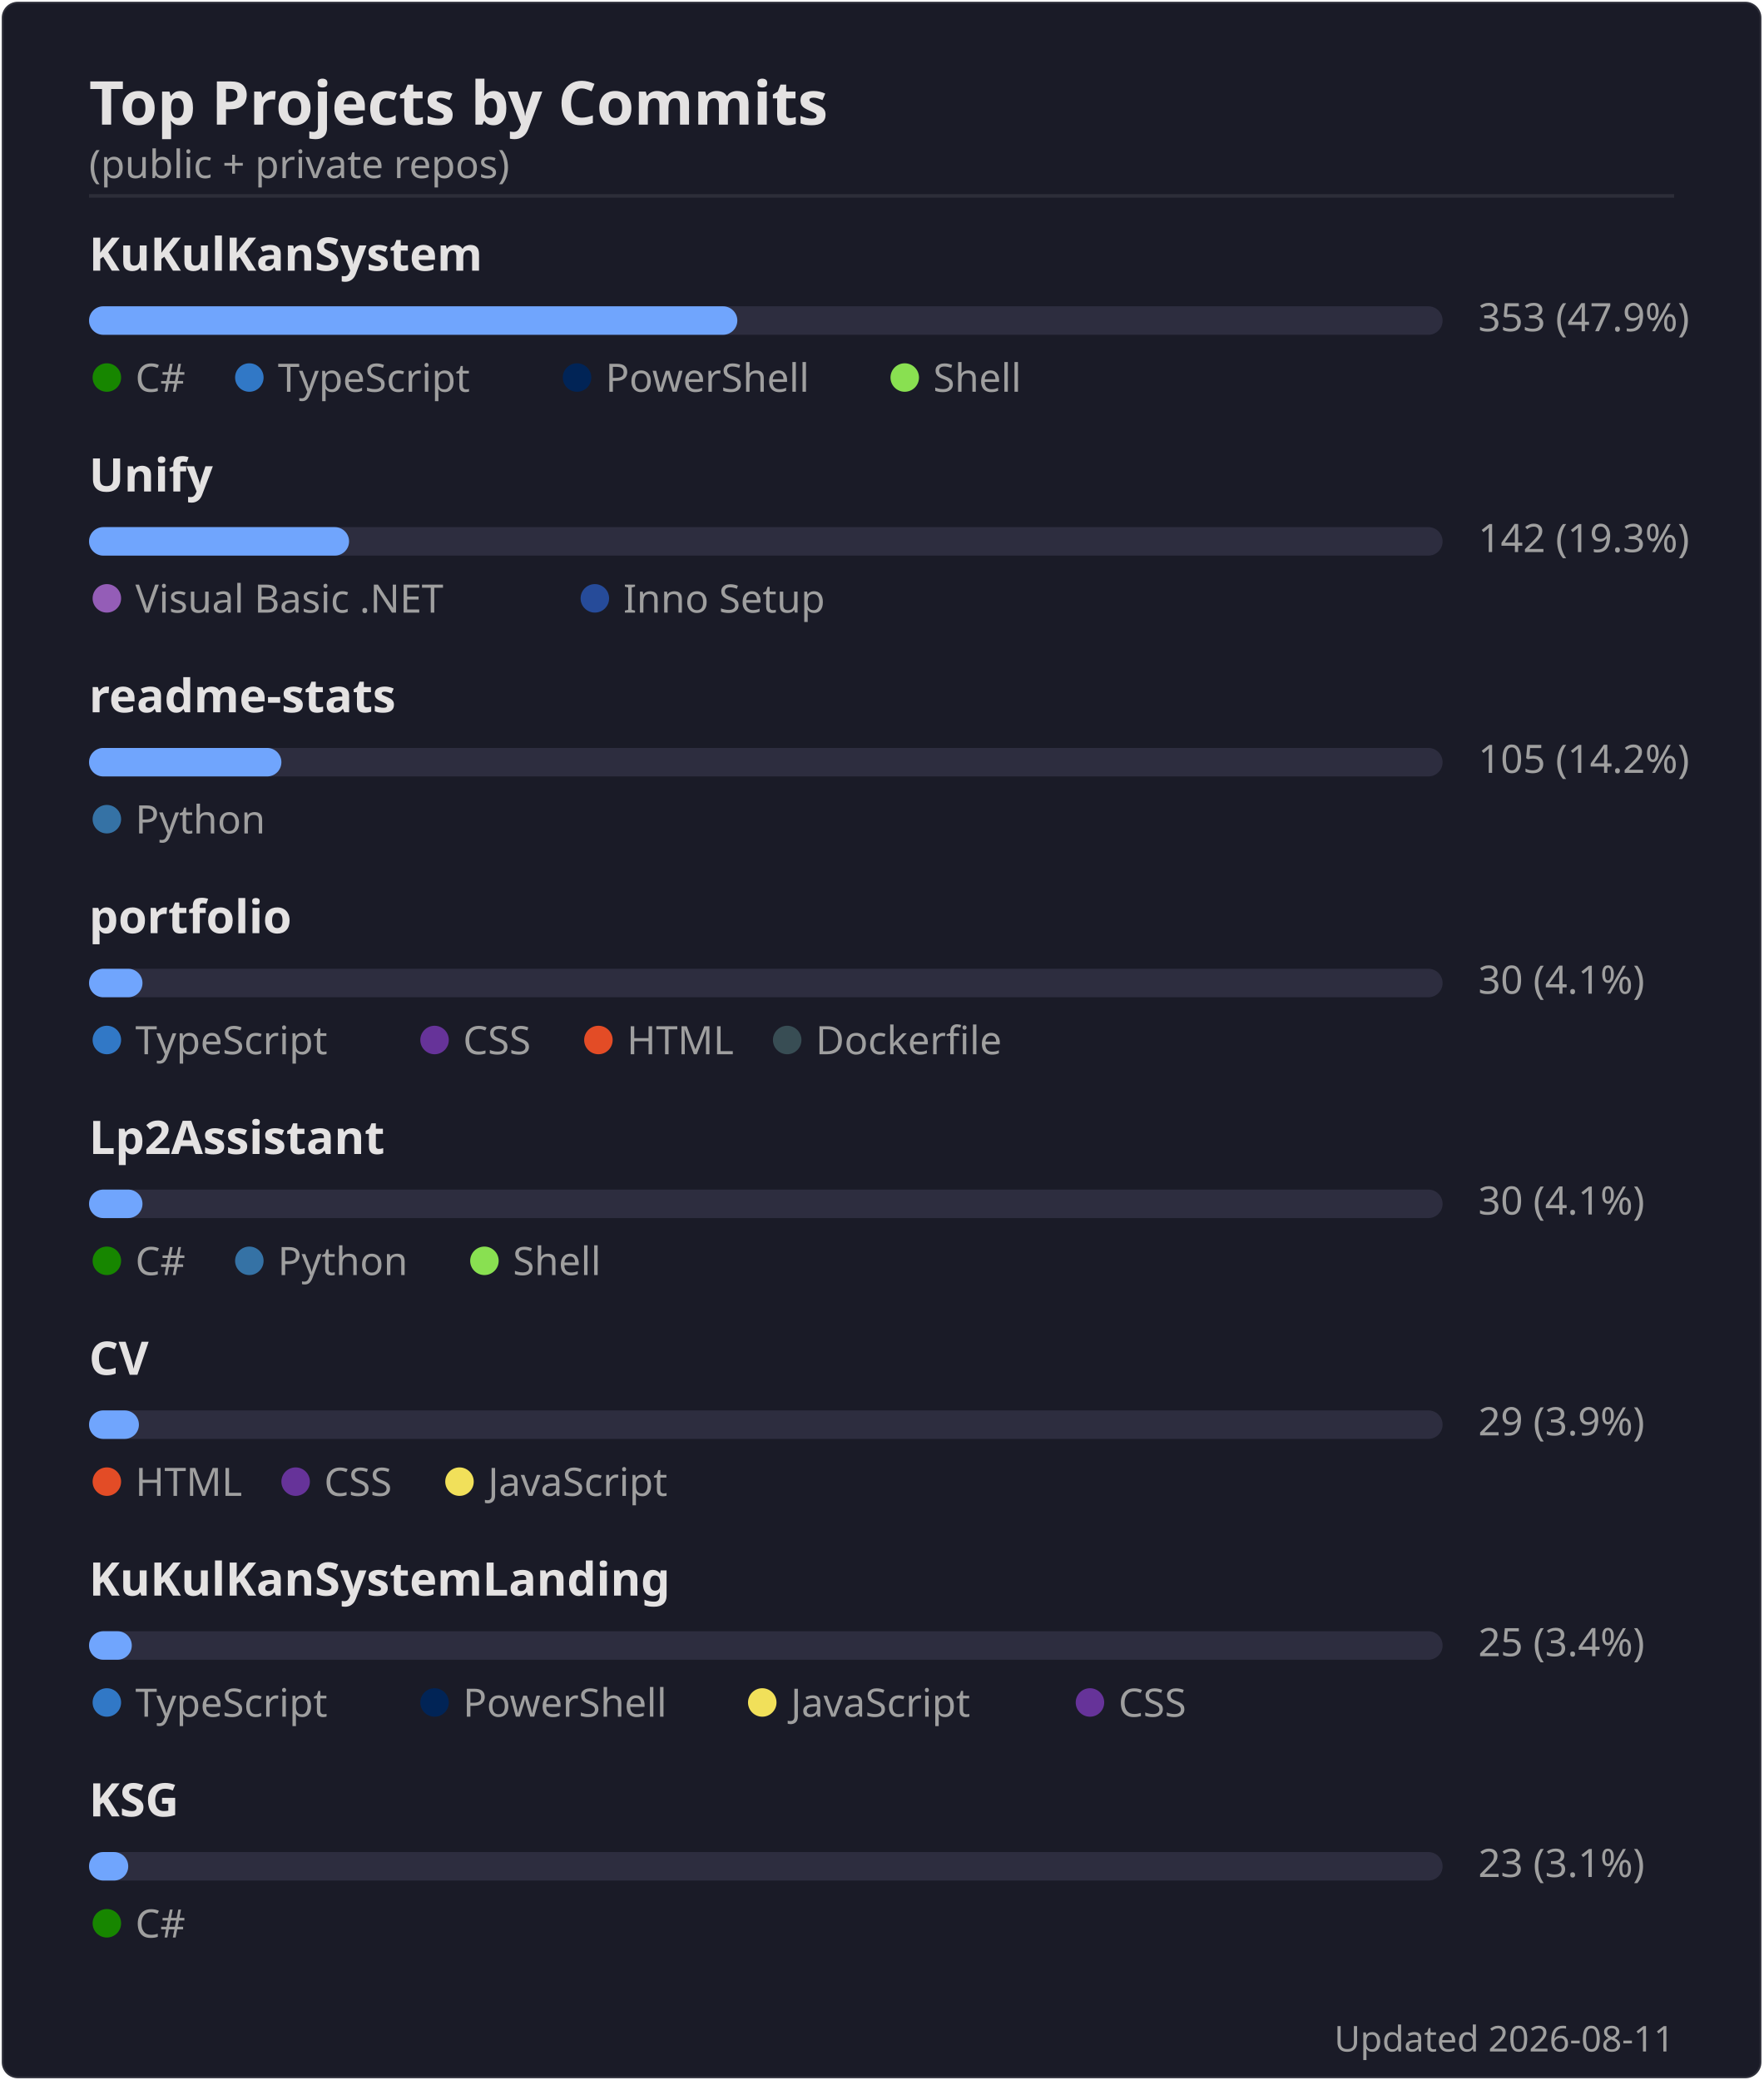
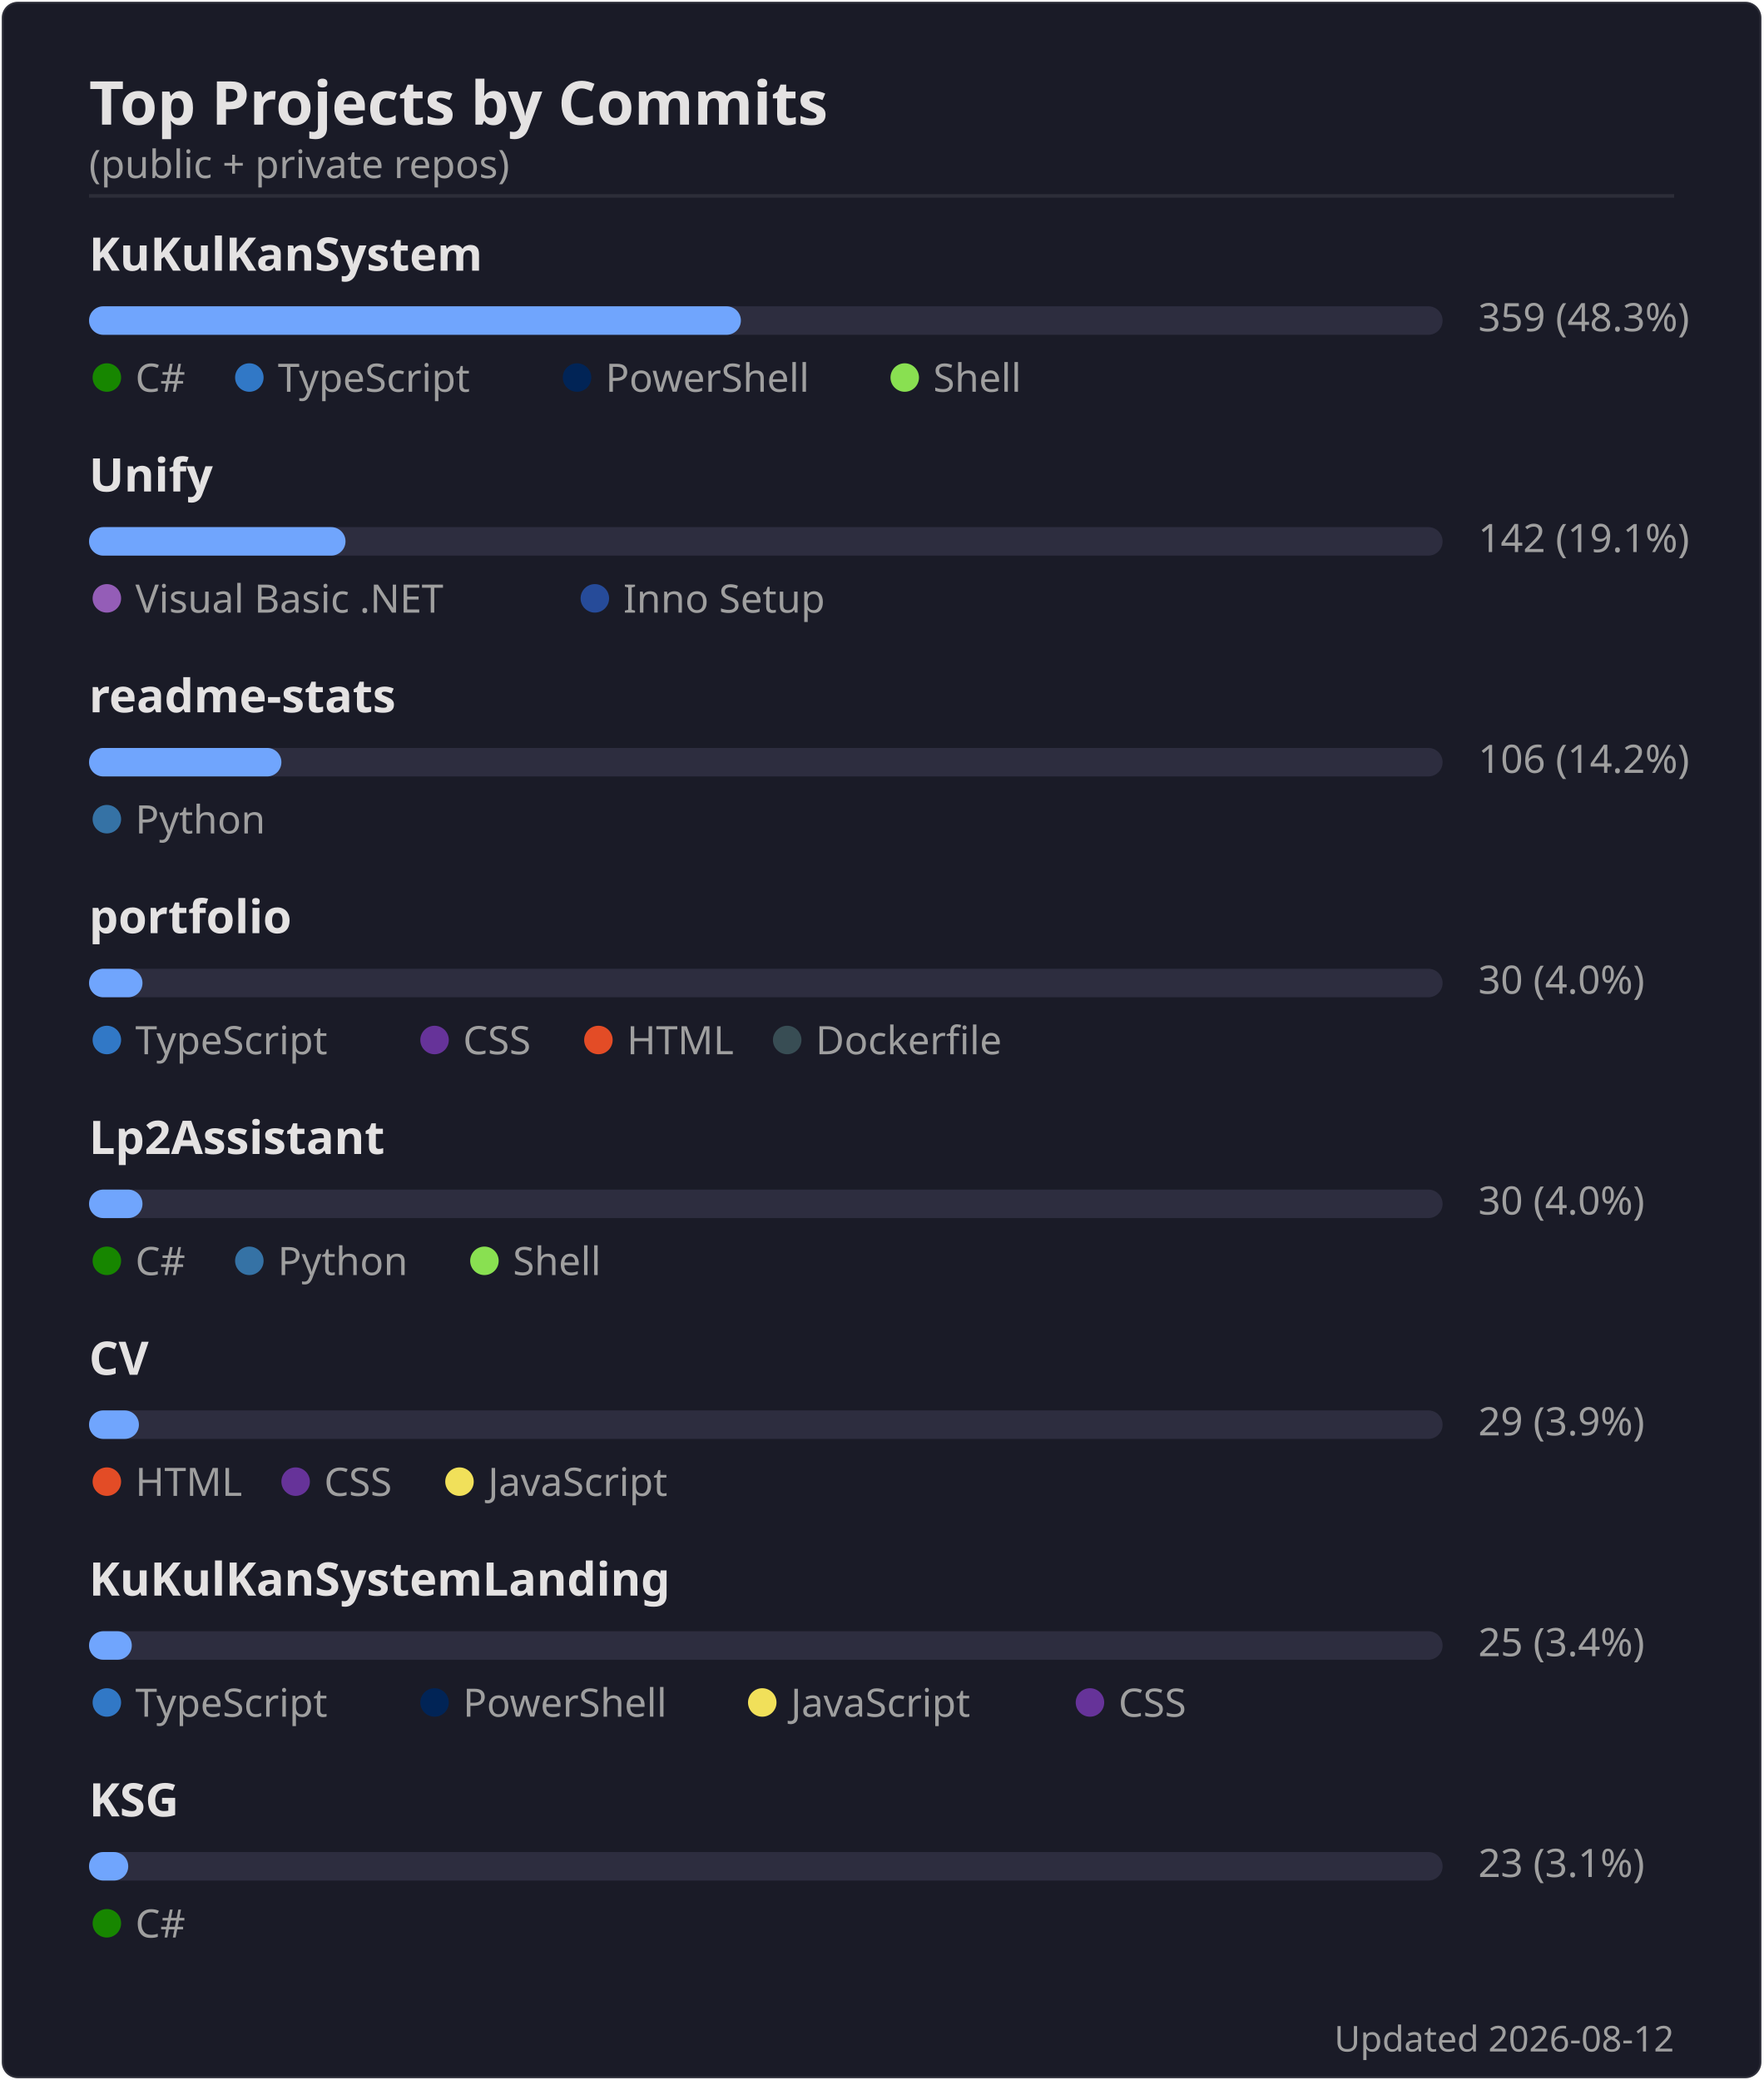
<svg xmlns="http://www.w3.org/2000/svg" width="495" height="584" viewBox="0 0 495 584">
  <rect width="494" height="583" x=".5" y=".5" rx="4.5" fill="#1a1b27" stroke="#e4e2e2" stroke-opacity=".1" />
  <text font-family="'Segoe UI', Ubuntu, 'Helvetica Neue', sans-serif" font-size="17" font-weight="600" fill="#e4e2e2" x="25" y="35" text-anchor="start">Top Projects by Commits</text>
  <text font-family="'Segoe UI', Ubuntu, 'Helvetica Neue', sans-serif" font-size="11" font-weight="400" fill="#9f9f9f" x="25" y="50" text-anchor="start">(public + private repos)</text>
  <line x1="25" x2="470" y1="55" y2="55" stroke="#e4e2e2" stroke-opacity=".1" />
  <text font-family="'Segoe UI', Ubuntu, 'Helvetica Neue', sans-serif" font-size="13" font-weight="600" fill="#e4e2e2" x="25" y="76" text-anchor="start">KuKulKanSystem</text>
  <rect x="25" y="86" width="380" height="8" rx="4" fill="#2d2d3f" />
-   <rect x="25" y="86" width="182" height="8" rx="4" fill="#70a5fd" />
-   <text font-family="'Segoe UI', Ubuntu, 'Helvetica Neue', sans-serif" font-size="11" font-weight="400" fill="#9f9f9f" x="415" y="93" text-anchor="start">353  (47.9%)</text>
+   <rect x="25" y="86" width="183" height="8" rx="4" fill="#70a5fd" />
+   <text font-family="'Segoe UI', Ubuntu, 'Helvetica Neue', sans-serif" font-size="11" font-weight="400" fill="#9f9f9f" x="415" y="93" text-anchor="start">359  (48.3%)</text>
  <circle cx="30" cy="106" r="4" fill="#178600" />
  <text font-family="'Segoe UI', Ubuntu, 'Helvetica Neue', sans-serif" font-size="11" font-weight="400" fill="#9f9f9f" x="38" y="110" text-anchor="start">C#</text>
  <circle cx="70" cy="106" r="4" fill="#3178c6" />
  <text font-family="'Segoe UI', Ubuntu, 'Helvetica Neue', sans-serif" font-size="11" font-weight="400" fill="#9f9f9f" x="78" y="110" text-anchor="start">TypeScript</text>
  <circle cx="162" cy="106" r="4" fill="#012456" />
  <text font-family="'Segoe UI', Ubuntu, 'Helvetica Neue', sans-serif" font-size="11" font-weight="400" fill="#9f9f9f" x="170" y="110" text-anchor="start">PowerShell</text>
  <circle cx="254" cy="106" r="4" fill="#89e051" />
  <text font-family="'Segoe UI', Ubuntu, 'Helvetica Neue', sans-serif" font-size="11" font-weight="400" fill="#9f9f9f" x="262" y="110" text-anchor="start">Shell</text>
  <text font-family="'Segoe UI', Ubuntu, 'Helvetica Neue', sans-serif" font-size="13" font-weight="600" fill="#e4e2e2" x="25" y="138" text-anchor="start">Unify</text>
  <rect x="25" y="148" width="380" height="8" rx="4" fill="#2d2d3f" />
-   <rect x="25" y="148" width="73" height="8" rx="4" fill="#70a5fd" />
-   <text font-family="'Segoe UI', Ubuntu, 'Helvetica Neue', sans-serif" font-size="11" font-weight="400" fill="#9f9f9f" x="415" y="155" text-anchor="start">142  (19.3%)</text>
+   <rect x="25" y="148" width="72" height="8" rx="4" fill="#70a5fd" />
+   <text font-family="'Segoe UI', Ubuntu, 'Helvetica Neue', sans-serif" font-size="11" font-weight="400" fill="#9f9f9f" x="415" y="155" text-anchor="start">142  (19.1%)</text>
  <circle cx="30" cy="168" r="4" fill="#945db7" />
  <text font-family="'Segoe UI', Ubuntu, 'Helvetica Neue', sans-serif" font-size="11" font-weight="400" fill="#9f9f9f" x="38" y="172" text-anchor="start">Visual Basic .NET</text>
  <circle cx="167" cy="168" r="4" fill="#264b99" />
  <text font-family="'Segoe UI', Ubuntu, 'Helvetica Neue', sans-serif" font-size="11" font-weight="400" fill="#9f9f9f" x="175" y="172" text-anchor="start">Inno Setup</text>
  <text font-family="'Segoe UI', Ubuntu, 'Helvetica Neue', sans-serif" font-size="13" font-weight="600" fill="#e4e2e2" x="25" y="200" text-anchor="start">readme-stats</text>
  <rect x="25" y="210" width="380" height="8" rx="4" fill="#2d2d3f" />
  <rect x="25" y="210" width="54" height="8" rx="4" fill="#70a5fd" />
-   <text font-family="'Segoe UI', Ubuntu, 'Helvetica Neue', sans-serif" font-size="11" font-weight="400" fill="#9f9f9f" x="415" y="217" text-anchor="start">105  (14.2%)</text>
+   <text font-family="'Segoe UI', Ubuntu, 'Helvetica Neue', sans-serif" font-size="11" font-weight="400" fill="#9f9f9f" x="415" y="217" text-anchor="start">106  (14.2%)</text>
  <circle cx="30" cy="230" r="4" fill="#3572A5" />
  <text font-family="'Segoe UI', Ubuntu, 'Helvetica Neue', sans-serif" font-size="11" font-weight="400" fill="#9f9f9f" x="38" y="234" text-anchor="start">Python</text>
  <text font-family="'Segoe UI', Ubuntu, 'Helvetica Neue', sans-serif" font-size="13" font-weight="600" fill="#e4e2e2" x="25" y="262" text-anchor="start">portfolio</text>
  <rect x="25" y="272" width="380" height="8" rx="4" fill="#2d2d3f" />
  <rect x="25" y="272" width="15" height="8" rx="4" fill="#70a5fd" />
-   <text font-family="'Segoe UI', Ubuntu, 'Helvetica Neue', sans-serif" font-size="11" font-weight="400" fill="#9f9f9f" x="415" y="279" text-anchor="start">30  (4.1%)</text>
+   <text font-family="'Segoe UI', Ubuntu, 'Helvetica Neue', sans-serif" font-size="11" font-weight="400" fill="#9f9f9f" x="415" y="279" text-anchor="start">30  (4.0%)</text>
  <circle cx="30" cy="292" r="4" fill="#3178c6" />
  <text font-family="'Segoe UI', Ubuntu, 'Helvetica Neue', sans-serif" font-size="11" font-weight="400" fill="#9f9f9f" x="38" y="296" text-anchor="start">TypeScript</text>
  <circle cx="122" cy="292" r="4" fill="#663399" />
  <text font-family="'Segoe UI', Ubuntu, 'Helvetica Neue', sans-serif" font-size="11" font-weight="400" fill="#9f9f9f" x="130" y="296" text-anchor="start">CSS</text>
  <circle cx="168" cy="292" r="4" fill="#e34c26" />
  <text font-family="'Segoe UI', Ubuntu, 'Helvetica Neue', sans-serif" font-size="11" font-weight="400" fill="#9f9f9f" x="176" y="296" text-anchor="start">HTML</text>
  <circle cx="221" cy="292" r="4" fill="#384d54" />
  <text font-family="'Segoe UI', Ubuntu, 'Helvetica Neue', sans-serif" font-size="11" font-weight="400" fill="#9f9f9f" x="229" y="296" text-anchor="start">Dockerfile</text>
  <text font-family="'Segoe UI', Ubuntu, 'Helvetica Neue', sans-serif" font-size="13" font-weight="600" fill="#e4e2e2" x="25" y="324" text-anchor="start">Lp2Assistant</text>
  <rect x="25" y="334" width="380" height="8" rx="4" fill="#2d2d3f" />
  <rect x="25" y="334" width="15" height="8" rx="4" fill="#70a5fd" />
-   <text font-family="'Segoe UI', Ubuntu, 'Helvetica Neue', sans-serif" font-size="11" font-weight="400" fill="#9f9f9f" x="415" y="341" text-anchor="start">30  (4.1%)</text>
+   <text font-family="'Segoe UI', Ubuntu, 'Helvetica Neue', sans-serif" font-size="11" font-weight="400" fill="#9f9f9f" x="415" y="341" text-anchor="start">30  (4.0%)</text>
  <circle cx="30" cy="354" r="4" fill="#178600" />
  <text font-family="'Segoe UI', Ubuntu, 'Helvetica Neue', sans-serif" font-size="11" font-weight="400" fill="#9f9f9f" x="38" y="358" text-anchor="start">C#</text>
  <circle cx="70" cy="354" r="4" fill="#3572A5" />
  <text font-family="'Segoe UI', Ubuntu, 'Helvetica Neue', sans-serif" font-size="11" font-weight="400" fill="#9f9f9f" x="78" y="358" text-anchor="start">Python</text>
  <circle cx="136" cy="354" r="4" fill="#89e051" />
  <text font-family="'Segoe UI', Ubuntu, 'Helvetica Neue', sans-serif" font-size="11" font-weight="400" fill="#9f9f9f" x="144" y="358" text-anchor="start">Shell</text>
  <text font-family="'Segoe UI', Ubuntu, 'Helvetica Neue', sans-serif" font-size="13" font-weight="600" fill="#e4e2e2" x="25" y="386" text-anchor="start">CV</text>
  <rect x="25" y="396" width="380" height="8" rx="4" fill="#2d2d3f" />
  <rect x="25" y="396" width="14" height="8" rx="4" fill="#70a5fd" />
  <text font-family="'Segoe UI', Ubuntu, 'Helvetica Neue', sans-serif" font-size="11" font-weight="400" fill="#9f9f9f" x="415" y="403" text-anchor="start">29  (3.9%)</text>
  <circle cx="30" cy="416" r="4" fill="#e34c26" />
  <text font-family="'Segoe UI', Ubuntu, 'Helvetica Neue', sans-serif" font-size="11" font-weight="400" fill="#9f9f9f" x="38" y="420" text-anchor="start">HTML</text>
  <circle cx="83" cy="416" r="4" fill="#663399" />
  <text font-family="'Segoe UI', Ubuntu, 'Helvetica Neue', sans-serif" font-size="11" font-weight="400" fill="#9f9f9f" x="91" y="420" text-anchor="start">CSS</text>
  <circle cx="129" cy="416" r="4" fill="#f1e05a" />
  <text font-family="'Segoe UI', Ubuntu, 'Helvetica Neue', sans-serif" font-size="11" font-weight="400" fill="#9f9f9f" x="137" y="420" text-anchor="start">JavaScript</text>
  <text font-family="'Segoe UI', Ubuntu, 'Helvetica Neue', sans-serif" font-size="13" font-weight="600" fill="#e4e2e2" x="25" y="448" text-anchor="start">KuKulKanSystemLanding</text>
  <rect x="25" y="458" width="380" height="8" rx="4" fill="#2d2d3f" />
  <rect x="25" y="458" width="12" height="8" rx="4" fill="#70a5fd" />
  <text font-family="'Segoe UI', Ubuntu, 'Helvetica Neue', sans-serif" font-size="11" font-weight="400" fill="#9f9f9f" x="415" y="465" text-anchor="start">25  (3.4%)</text>
  <circle cx="30" cy="478" r="4" fill="#3178c6" />
  <text font-family="'Segoe UI', Ubuntu, 'Helvetica Neue', sans-serif" font-size="11" font-weight="400" fill="#9f9f9f" x="38" y="482" text-anchor="start">TypeScript</text>
  <circle cx="122" cy="478" r="4" fill="#012456" />
  <text font-family="'Segoe UI', Ubuntu, 'Helvetica Neue', sans-serif" font-size="11" font-weight="400" fill="#9f9f9f" x="130" y="482" text-anchor="start">PowerShell</text>
  <circle cx="214" cy="478" r="4" fill="#f1e05a" />
  <text font-family="'Segoe UI', Ubuntu, 'Helvetica Neue', sans-serif" font-size="11" font-weight="400" fill="#9f9f9f" x="222" y="482" text-anchor="start">JavaScript</text>
  <circle cx="306" cy="478" r="4" fill="#663399" />
  <text font-family="'Segoe UI', Ubuntu, 'Helvetica Neue', sans-serif" font-size="11" font-weight="400" fill="#9f9f9f" x="314" y="482" text-anchor="start">CSS</text>
  <text font-family="'Segoe UI', Ubuntu, 'Helvetica Neue', sans-serif" font-size="13" font-weight="600" fill="#e4e2e2" x="25" y="510" text-anchor="start">KSG</text>
  <rect x="25" y="520" width="380" height="8" rx="4" fill="#2d2d3f" />
  <rect x="25" y="520" width="11" height="8" rx="4" fill="#70a5fd" />
  <text font-family="'Segoe UI', Ubuntu, 'Helvetica Neue', sans-serif" font-size="11" font-weight="400" fill="#9f9f9f" x="415" y="527" text-anchor="start">23  (3.1%)</text>
  <circle cx="30" cy="540" r="4" fill="#178600" />
  <text font-family="'Segoe UI', Ubuntu, 'Helvetica Neue', sans-serif" font-size="11" font-weight="400" fill="#9f9f9f" x="38" y="544" text-anchor="start">C#</text>
-   <text font-family="'Segoe UI', Ubuntu, 'Helvetica Neue', sans-serif" font-size="10" font-weight="400" fill="#9f9f9f" x="470" y="576" text-anchor="end">Updated 2026-08-11</text>
+   <text font-family="'Segoe UI', Ubuntu, 'Helvetica Neue', sans-serif" font-size="10" font-weight="400" fill="#9f9f9f" x="470" y="576" text-anchor="end">Updated 2026-08-12</text>
</svg>
